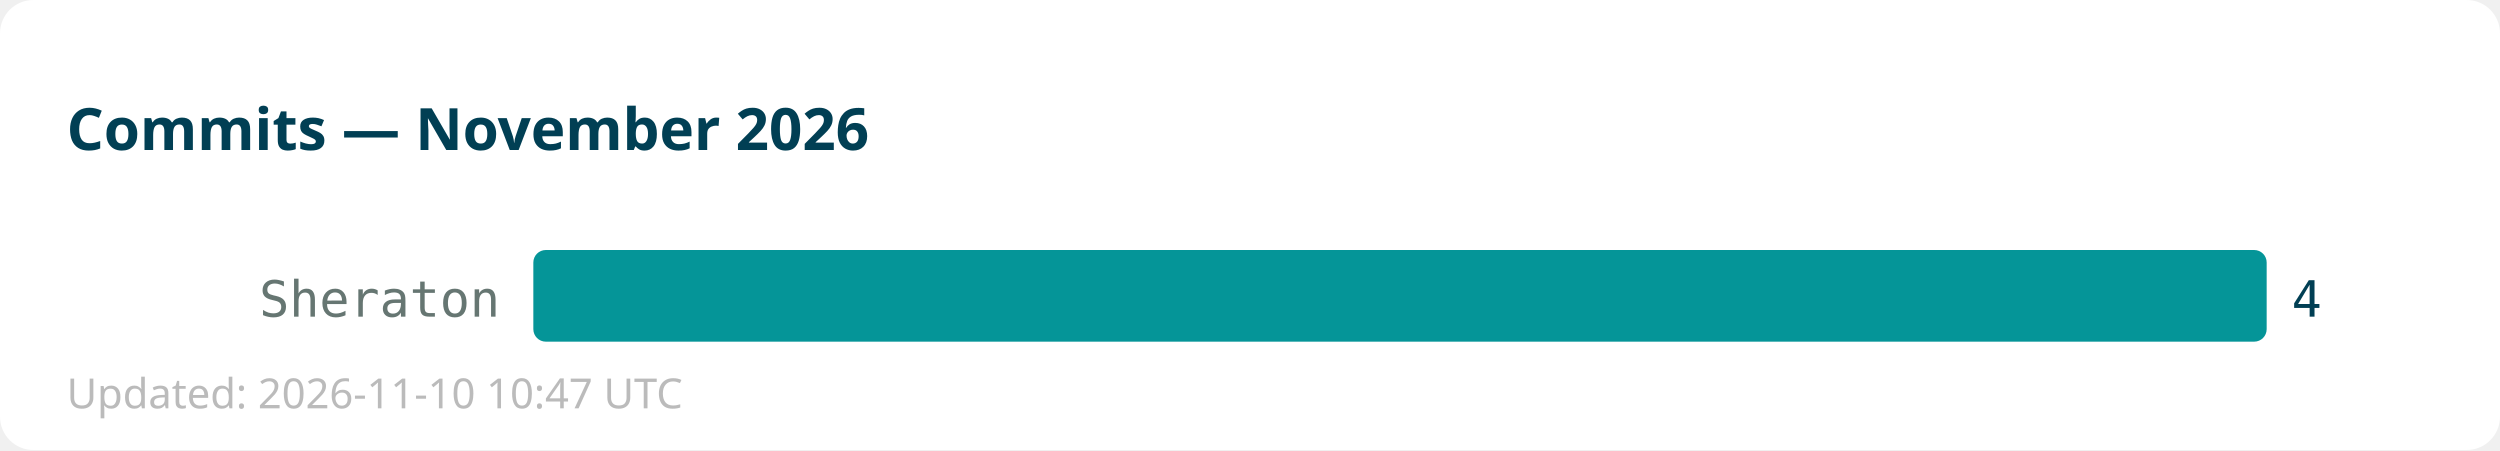
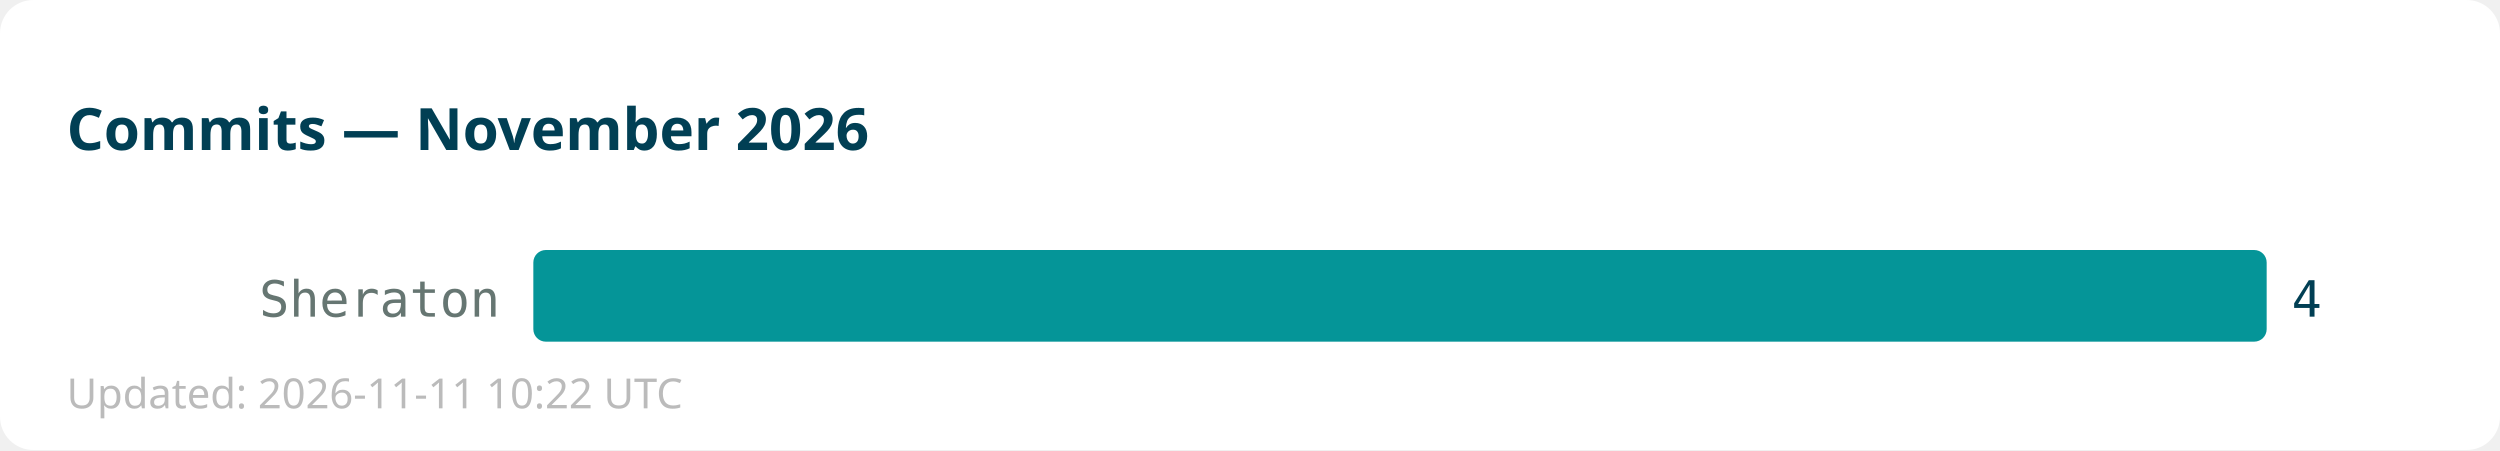
<svg xmlns="http://www.w3.org/2000/svg" width="600" height="108">
  <rect width="600" height="108" fill="#ffffff" rx="8" />
  <text x="16" y="36" font-family="sans-serif" font-size="14" font-weight="bold" fill="#013f54">Commits — November 2026</text>
  <text x="120" y="76" text-anchor="end" font-family="monospace" font-size="12" fill="#667672">Sheraton</text>
  <rect x="128" y="60" width="416" height="22" fill="#059598" rx="3" />
  <text x="550" y="76" font-family="monospace" font-size="12" fill="#013f54">4</text>
-   <text x="16" y="98" font-family="sans-serif" font-size="10" fill="#bbbbbb">Updated: 2026-11-10 10:47 UTC</text>
+   <text x="16" y="98" font-family="sans-serif" font-size="10" fill="#bbbbbb">Updated: 2026-11-11 10:22 UTC</text>
</svg>
